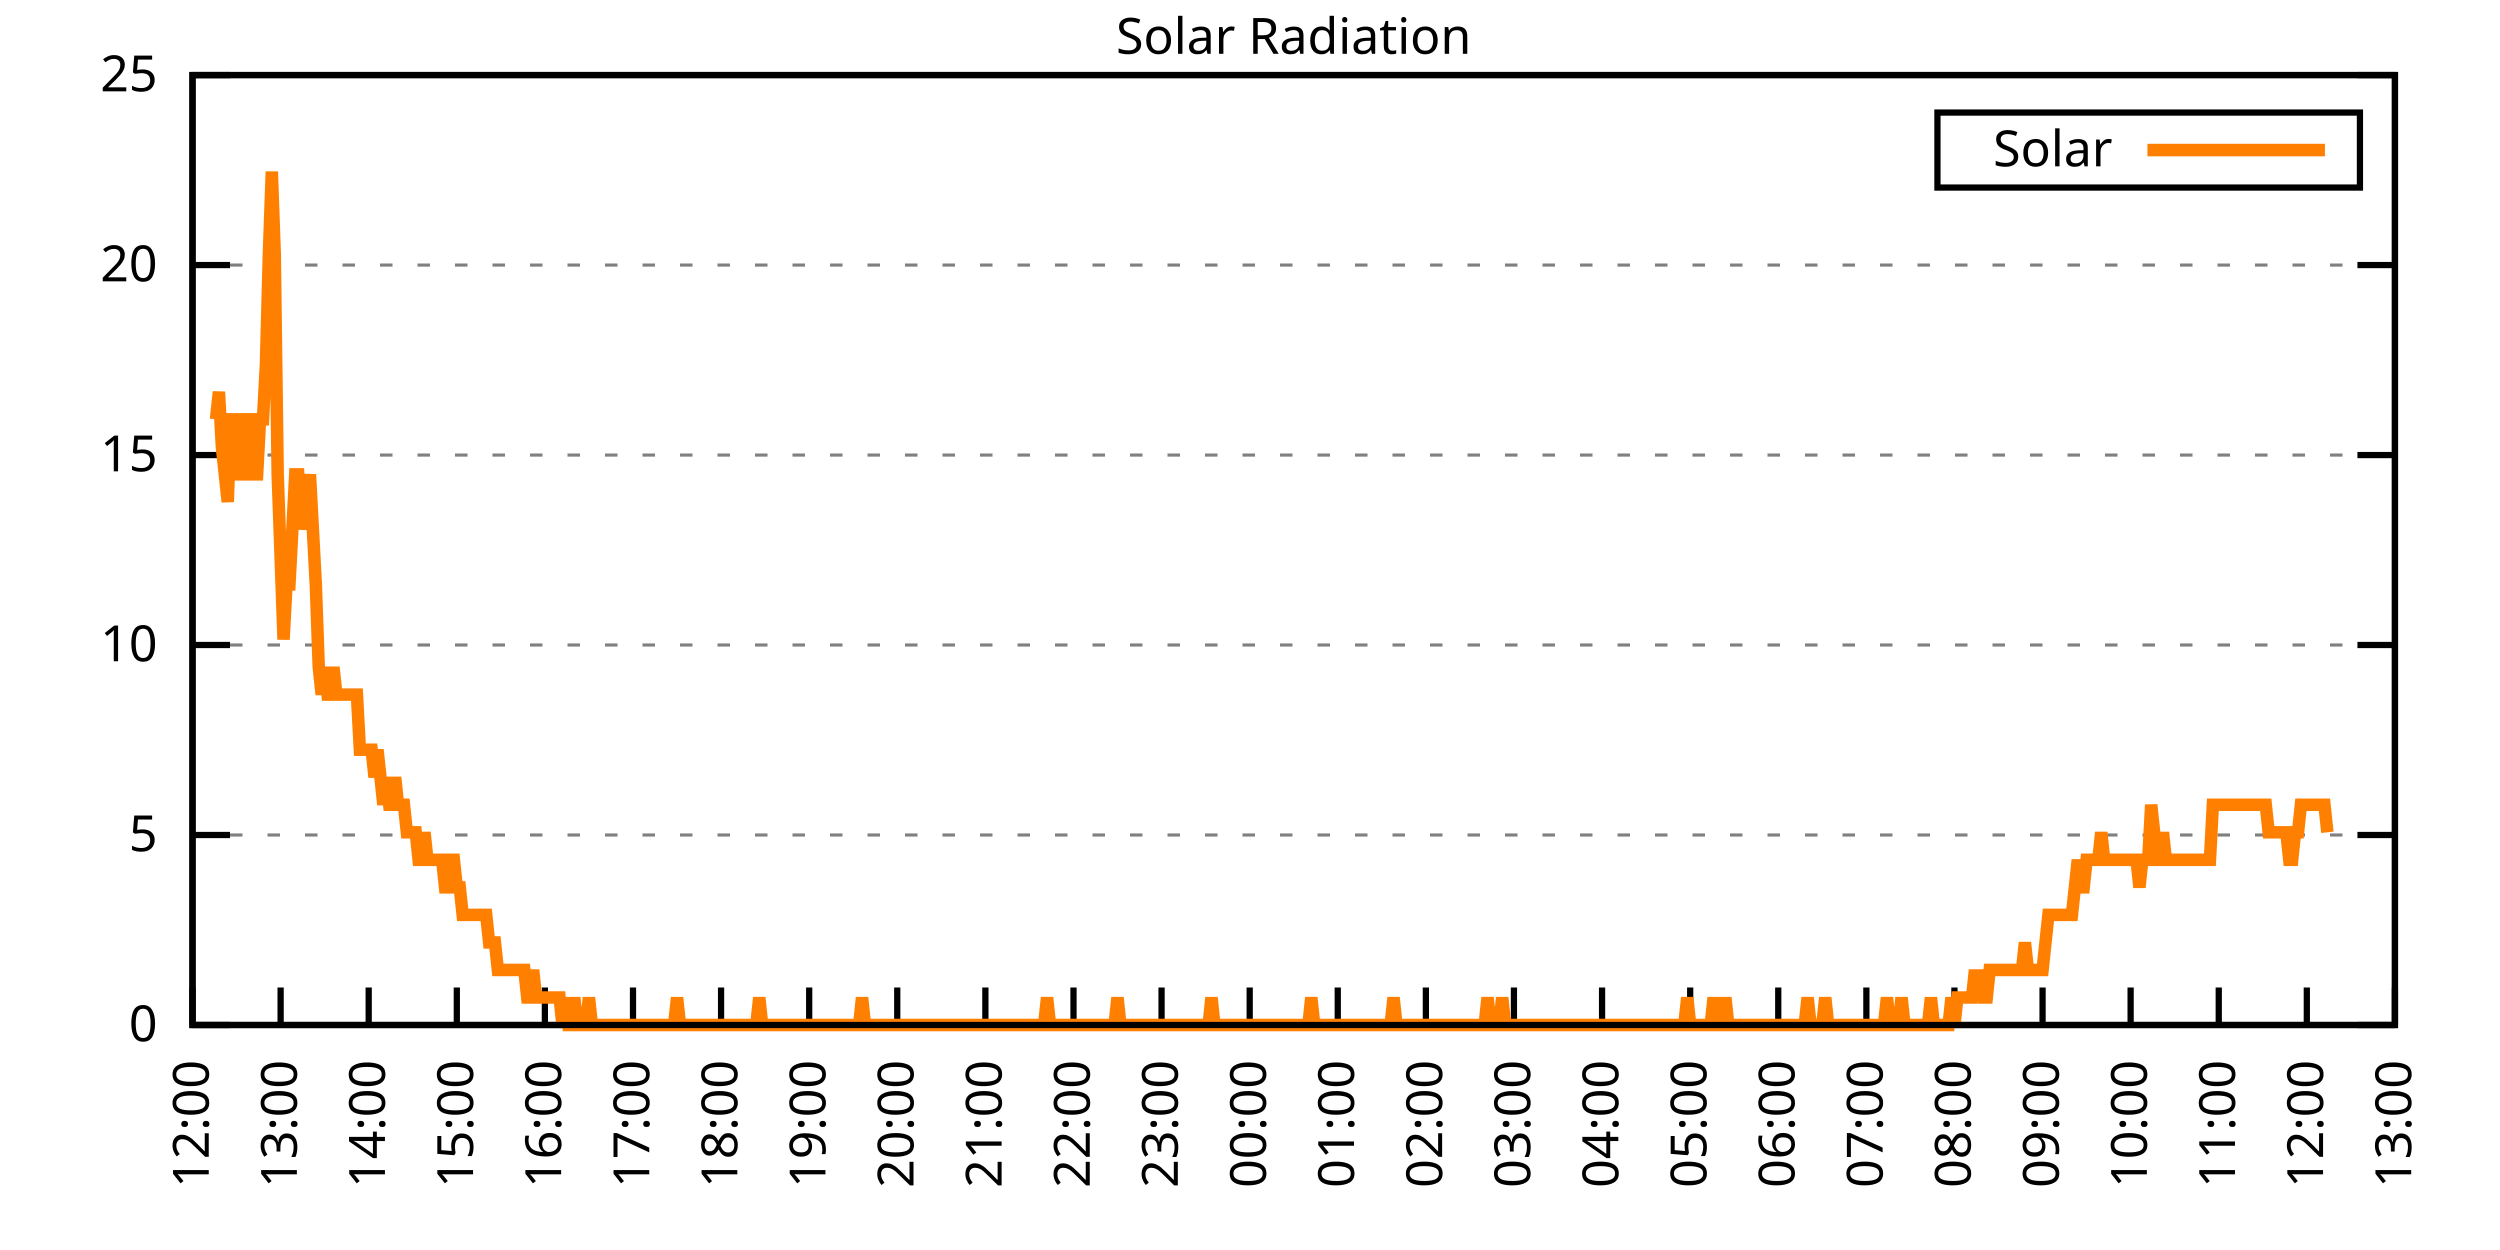
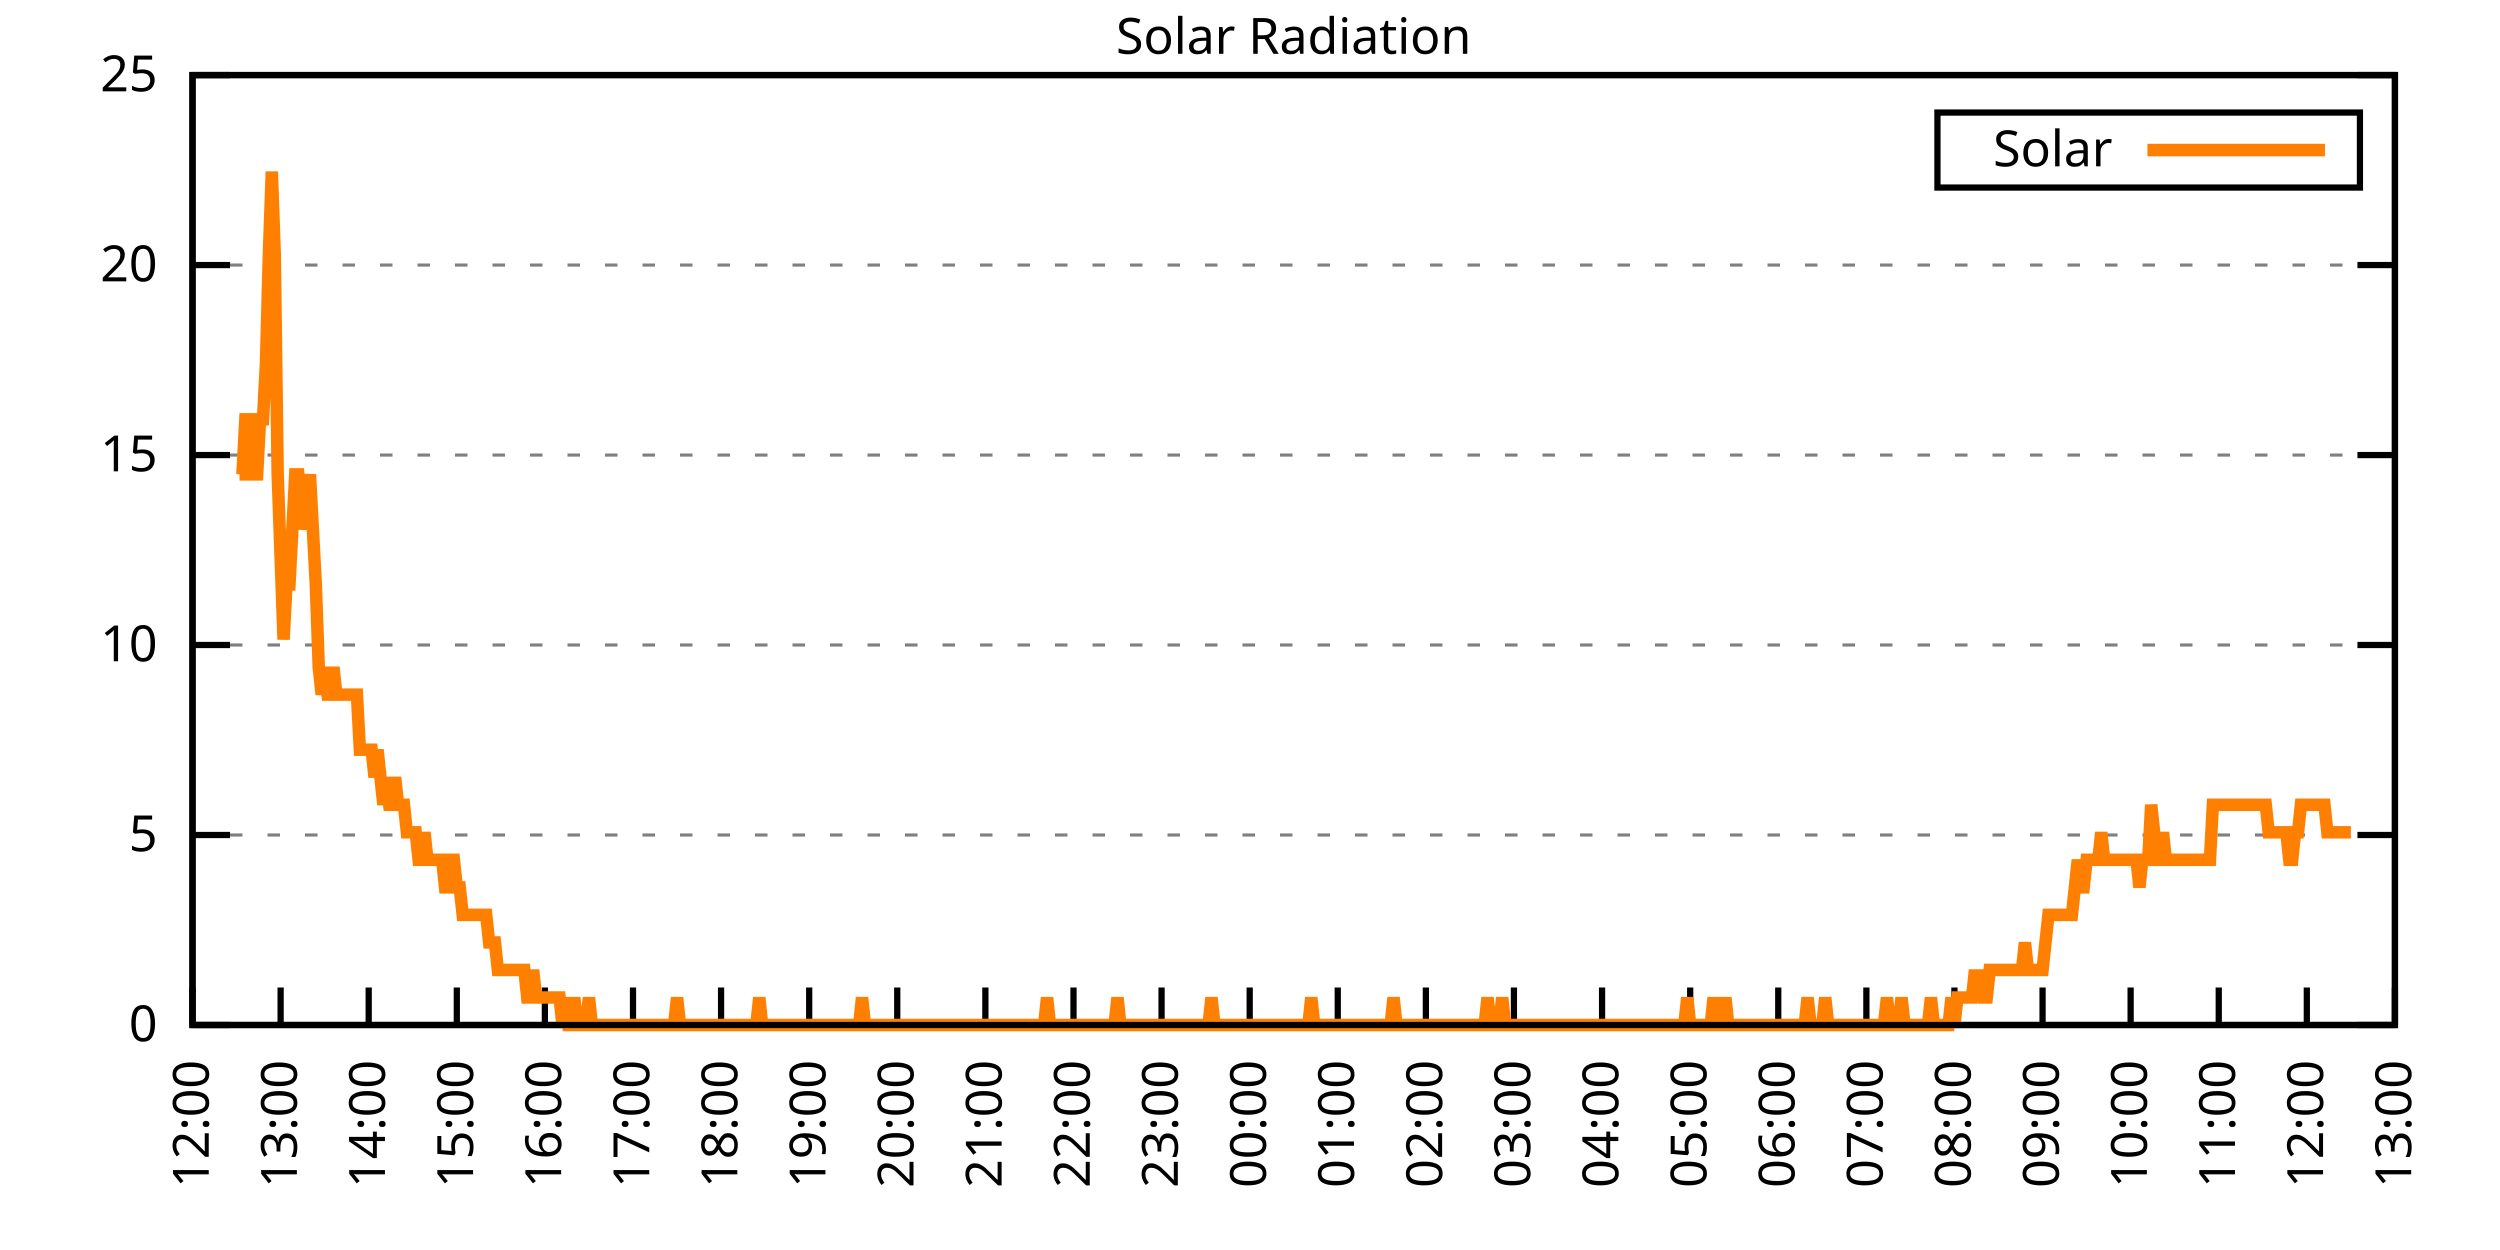
<svg xmlns="http://www.w3.org/2000/svg" xmlns:xlink="http://www.w3.org/1999/xlink" width="400" height="200" viewBox="0 0 400 200">
  <g id="gnuplot_canvas">
    <rect x="0" y="0" width="400" height="200" fill="none" />
    <defs>
      <circle id="gpDot" r="0.5" stroke-width="0.5" stroke="currentColor" />
      <path id="gpPt0" stroke-width="0.333" stroke="currentColor" d="M-1,0 h2 M0,-1 v2" />
      <path id="gpPt1" stroke-width="0.333" stroke="currentColor" d="M-1,-1 L1,1 M1,-1 L-1,1" />
      <path id="gpPt2" stroke-width="0.333" stroke="currentColor" d="M-1,0 L1,0 M0,-1 L0,1 M-1,-1 L1,1 M-1,1 L1,-1" />
      <rect id="gpPt3" stroke-width="0.333" stroke="currentColor" x="-1" y="-1" width="2" height="2" />
      <rect id="gpPt4" stroke-width="0.333" stroke="currentColor" fill="currentColor" x="-1" y="-1" width="2" height="2" />
      <circle id="gpPt5" stroke-width="0.333" stroke="currentColor" cx="0" cy="0" r="1" />
      <use xlink:href="#gpPt5" id="gpPt6" fill="currentColor" stroke="none" />
      <path id="gpPt7" stroke-width="0.333" stroke="currentColor" d="M0,-1.33 L-1.33,0.67 L1.33,0.67 z" />
      <use xlink:href="#gpPt7" id="gpPt8" fill="currentColor" stroke="none" />
      <use xlink:href="#gpPt7" id="gpPt9" stroke="currentColor" transform="rotate(180)" />
      <use xlink:href="#gpPt9" id="gpPt10" fill="currentColor" stroke="none" />
      <use xlink:href="#gpPt3" id="gpPt11" stroke="currentColor" transform="rotate(45)" />
      <use xlink:href="#gpPt11" id="gpPt12" fill="currentColor" stroke="none" />
      <path id="gpPt13" stroke-width="0.333" stroke="currentColor" d="M0,1.330 L1.265,0.411 L0.782,-1.067 L-0.782,-1.076 L-1.265,0.411 z" />
      <use xlink:href="#gpPt13" id="gpPt14" fill="currentColor" stroke="none" />
      <filter id="textbox" filterUnits="objectBoundingBox" x="0" y="0" height="1" width="1">
        <feFlood flood-color="white" flood-opacity="1" result="bgnd" />
        <feComposite in="SourceGraphic" in2="bgnd" operator="atop" />
      </filter>
      <filter id="greybox" filterUnits="objectBoundingBox" x="0" y="0" height="1" width="1">
        <feFlood flood-color="lightgrey" flood-opacity="1" result="grey" />
        <feComposite in="SourceGraphic" in2="grey" operator="atop" />
      </filter>
    </defs>
    <g fill="none" color="white" stroke="currentColor" stroke-width="1.00" stroke-linecap="butt" stroke-linejoin="miter">
</g>
    <g fill="none" color="black" stroke="currentColor" stroke-width="1.00" stroke-linecap="butt" stroke-linejoin="miter">
      <g stroke="none" shape-rendering="crispEdges">
        <polygon fill="rgb(255, 255, 255)" points="30.80,164.00 383.18,164.00 383.18,12.02 30.80,12.02 " />
      </g>
    </g>
    <g fill="none" color="black" stroke="currentColor" stroke-width="1.00" stroke-linecap="butt" stroke-linejoin="miter">
</g>
    <g fill="none" color="black" stroke="black" stroke-width="0.50" stroke-linecap="butt" stroke-linejoin="miter">
</g>
    <g fill="none" color="gray" stroke="currentColor" stroke-width="0.50" stroke-linecap="butt" stroke-linejoin="miter">
      <path stroke="gray" stroke-dasharray="2,4" class="gridline" d="M30.80,164.00 L383.19,164.00  " />
    </g>
    <g fill="none" color="gray" stroke="gray" stroke-width="1.00" stroke-linecap="butt" stroke-linejoin="miter">
</g>
    <g fill="none" color="black" stroke="currentColor" stroke-width="1.00" stroke-linecap="butt" stroke-linejoin="miter">
      <path stroke="black" d="M30.80,164.00 L36.80,164.00 M383.19,164.00 L377.19,164.00  " />
      <g transform="translate(25.20,166.60)" stroke="none" fill="black" font-family="Sans" font-size="8.00" text-anchor="end">
        <text>
          <tspan font-family="Sans"> 0</tspan>
        </text>
      </g>
    </g>
    <g fill="none" color="black" stroke="currentColor" stroke-width="1.00" stroke-linecap="butt" stroke-linejoin="miter">
</g>
    <g fill="none" color="black" stroke="black" stroke-width="0.50" stroke-linecap="butt" stroke-linejoin="miter">
</g>
    <g fill="none" color="gray" stroke="currentColor" stroke-width="0.50" stroke-linecap="butt" stroke-linejoin="miter">
      <path stroke="gray" stroke-dasharray="2,4" class="gridline" d="M30.80,133.60 L383.19,133.60  " />
    </g>
    <g fill="none" color="gray" stroke="gray" stroke-width="1.00" stroke-linecap="butt" stroke-linejoin="miter">
</g>
    <g fill="none" color="black" stroke="currentColor" stroke-width="1.00" stroke-linecap="butt" stroke-linejoin="miter">
      <path stroke="black" d="M30.80,133.60 L36.80,133.60 M383.19,133.60 L377.19,133.60  " />
      <g transform="translate(25.20,136.20)" stroke="none" fill="black" font-family="Sans" font-size="8.00" text-anchor="end">
        <text>
          <tspan font-family="Sans"> 5</tspan>
        </text>
      </g>
    </g>
    <g fill="none" color="black" stroke="currentColor" stroke-width="1.00" stroke-linecap="butt" stroke-linejoin="miter">
</g>
    <g fill="none" color="black" stroke="black" stroke-width="0.50" stroke-linecap="butt" stroke-linejoin="miter">
</g>
    <g fill="none" color="gray" stroke="currentColor" stroke-width="0.50" stroke-linecap="butt" stroke-linejoin="miter">
      <path stroke="gray" stroke-dasharray="2,4" class="gridline" d="M30.80,103.20 L383.19,103.20  " />
    </g>
    <g fill="none" color="gray" stroke="gray" stroke-width="1.00" stroke-linecap="butt" stroke-linejoin="miter">
</g>
    <g fill="none" color="black" stroke="currentColor" stroke-width="1.00" stroke-linecap="butt" stroke-linejoin="miter">
      <path stroke="black" d="M30.80,103.20 L36.80,103.20 M383.19,103.20 L377.19,103.20  " />
      <g transform="translate(25.20,105.80)" stroke="none" fill="black" font-family="Sans" font-size="8.00" text-anchor="end">
        <text>
          <tspan font-family="Sans"> 10</tspan>
        </text>
      </g>
    </g>
    <g fill="none" color="black" stroke="currentColor" stroke-width="1.00" stroke-linecap="butt" stroke-linejoin="miter">
</g>
    <g fill="none" color="black" stroke="black" stroke-width="0.50" stroke-linecap="butt" stroke-linejoin="miter">
</g>
    <g fill="none" color="gray" stroke="currentColor" stroke-width="0.50" stroke-linecap="butt" stroke-linejoin="miter">
      <path stroke="gray" stroke-dasharray="2,4" class="gridline" d="M30.80,72.81 L383.19,72.81  " />
    </g>
    <g fill="none" color="gray" stroke="gray" stroke-width="1.00" stroke-linecap="butt" stroke-linejoin="miter">
</g>
    <g fill="none" color="black" stroke="currentColor" stroke-width="1.00" stroke-linecap="butt" stroke-linejoin="miter">
      <path stroke="black" d="M30.80,72.81 L36.80,72.81 M383.19,72.81 L377.19,72.81  " />
      <g transform="translate(25.20,75.41)" stroke="none" fill="black" font-family="Sans" font-size="8.00" text-anchor="end">
        <text>
          <tspan font-family="Sans"> 15</tspan>
        </text>
      </g>
    </g>
    <g fill="none" color="black" stroke="currentColor" stroke-width="1.00" stroke-linecap="butt" stroke-linejoin="miter">
</g>
    <g fill="none" color="black" stroke="black" stroke-width="0.50" stroke-linecap="butt" stroke-linejoin="miter">
</g>
    <g fill="none" color="gray" stroke="currentColor" stroke-width="0.50" stroke-linecap="butt" stroke-linejoin="miter">
      <path stroke="gray" stroke-dasharray="2,4" class="gridline" d="M30.80,42.41 L383.19,42.41  " />
    </g>
    <g fill="none" color="gray" stroke="gray" stroke-width="1.00" stroke-linecap="butt" stroke-linejoin="miter">
</g>
    <g fill="none" color="black" stroke="currentColor" stroke-width="1.00" stroke-linecap="butt" stroke-linejoin="miter">
      <path stroke="black" d="M30.80,42.41 L36.80,42.41 M383.19,42.41 L377.19,42.41  " />
      <g transform="translate(25.20,45.01)" stroke="none" fill="black" font-family="Sans" font-size="8.00" text-anchor="end">
        <text>
          <tspan font-family="Sans"> 20</tspan>
        </text>
      </g>
    </g>
    <g fill="none" color="black" stroke="currentColor" stroke-width="1.00" stroke-linecap="butt" stroke-linejoin="miter">
</g>
    <g fill="none" color="black" stroke="black" stroke-width="0.50" stroke-linecap="butt" stroke-linejoin="miter">
</g>
    <g fill="none" color="gray" stroke="currentColor" stroke-width="0.50" stroke-linecap="butt" stroke-linejoin="miter">
      <path stroke="gray" stroke-dasharray="2,4" class="gridline" d="M30.80,12.01 L383.19,12.01  " />
    </g>
    <g fill="none" color="gray" stroke="gray" stroke-width="1.00" stroke-linecap="butt" stroke-linejoin="miter">
</g>
    <g fill="none" color="black" stroke="currentColor" stroke-width="1.00" stroke-linecap="butt" stroke-linejoin="miter">
      <path stroke="black" d="M30.80,12.01 L36.80,12.01 M383.19,12.01 L377.19,12.01  " />
      <g transform="translate(25.20,14.61)" stroke="none" fill="black" font-family="Sans" font-size="8.00" text-anchor="end">
        <text>
          <tspan font-family="Sans"> 25</tspan>
        </text>
      </g>
    </g>
    <g fill="none" color="black" stroke="currentColor" stroke-width="1.00" stroke-linecap="butt" stroke-linejoin="miter">
      <path stroke="black" d="M30.80,164.00 L30.80,158.00  " />
      <g transform="translate(33.40,169.60) rotate(270.00)" stroke="none" fill="black" font-family="Sans" font-size="8.00" text-anchor="end">
        <text>
          <tspan font-family="Sans">12:00</tspan>
        </text>
      </g>
    </g>
    <g fill="none" color="black" stroke="currentColor" stroke-width="1.00" stroke-linecap="butt" stroke-linejoin="miter">
      <path stroke="black" d="M44.90,164.00 L44.90,158.00  " />
      <g transform="translate(47.50,169.60) rotate(270.00)" stroke="none" fill="black" font-family="Sans" font-size="8.00" text-anchor="end">
        <text>
          <tspan font-family="Sans">13:00</tspan>
        </text>
      </g>
    </g>
    <g fill="none" color="black" stroke="currentColor" stroke-width="1.00" stroke-linecap="butt" stroke-linejoin="miter">
      <path stroke="black" d="M58.99,164.00 L58.99,158.00  " />
      <g transform="translate(61.59,169.60) rotate(270.00)" stroke="none" fill="black" font-family="Sans" font-size="8.00" text-anchor="end">
        <text>
          <tspan font-family="Sans">14:00</tspan>
        </text>
      </g>
    </g>
    <g fill="none" color="black" stroke="currentColor" stroke-width="1.00" stroke-linecap="butt" stroke-linejoin="miter">
      <path stroke="black" d="M73.09,164.00 L73.09,158.00  " />
      <g transform="translate(75.69,169.60) rotate(270.00)" stroke="none" fill="black" font-family="Sans" font-size="8.00" text-anchor="end">
        <text>
          <tspan font-family="Sans">15:00</tspan>
        </text>
      </g>
    </g>
    <g fill="none" color="black" stroke="currentColor" stroke-width="1.00" stroke-linecap="butt" stroke-linejoin="miter">
      <path stroke="black" d="M87.18,164.00 L87.18,158.00  " />
      <g transform="translate(89.78,169.60) rotate(270.00)" stroke="none" fill="black" font-family="Sans" font-size="8.00" text-anchor="end">
        <text>
          <tspan font-family="Sans">16:00</tspan>
        </text>
      </g>
    </g>
    <g fill="none" color="black" stroke="currentColor" stroke-width="1.00" stroke-linecap="butt" stroke-linejoin="miter">
      <path stroke="black" d="M101.28,164.00 L101.28,158.00  " />
      <g transform="translate(103.88,169.60) rotate(270.00)" stroke="none" fill="black" font-family="Sans" font-size="8.00" text-anchor="end">
        <text>
          <tspan font-family="Sans">17:00</tspan>
        </text>
      </g>
    </g>
    <g fill="none" color="black" stroke="currentColor" stroke-width="1.00" stroke-linecap="butt" stroke-linejoin="miter">
      <path stroke="black" d="M115.37,164.00 L115.37,158.00  " />
      <g transform="translate(117.97,169.60) rotate(270.00)" stroke="none" fill="black" font-family="Sans" font-size="8.00" text-anchor="end">
        <text>
          <tspan font-family="Sans">18:00</tspan>
        </text>
      </g>
    </g>
    <g fill="none" color="black" stroke="currentColor" stroke-width="1.00" stroke-linecap="butt" stroke-linejoin="miter">
      <path stroke="black" d="M129.47,164.00 L129.47,158.00  " />
      <g transform="translate(132.07,169.60) rotate(270.00)" stroke="none" fill="black" font-family="Sans" font-size="8.00" text-anchor="end">
        <text>
          <tspan font-family="Sans">19:00</tspan>
        </text>
      </g>
    </g>
    <g fill="none" color="black" stroke="currentColor" stroke-width="1.00" stroke-linecap="butt" stroke-linejoin="miter">
      <path stroke="black" d="M143.56,164.00 L143.56,158.00  " />
      <g transform="translate(146.16,169.60) rotate(270.00)" stroke="none" fill="black" font-family="Sans" font-size="8.00" text-anchor="end">
        <text>
          <tspan font-family="Sans">20:00</tspan>
        </text>
      </g>
    </g>
    <g fill="none" color="black" stroke="currentColor" stroke-width="1.00" stroke-linecap="butt" stroke-linejoin="miter">
      <path stroke="black" d="M157.66,164.00 L157.66,158.00  " />
      <g transform="translate(160.26,169.60) rotate(270.00)" stroke="none" fill="black" font-family="Sans" font-size="8.00" text-anchor="end">
        <text>
          <tspan font-family="Sans">21:00</tspan>
        </text>
      </g>
    </g>
    <g fill="none" color="black" stroke="currentColor" stroke-width="1.00" stroke-linecap="butt" stroke-linejoin="miter">
      <path stroke="black" d="M171.76,164.00 L171.76,158.00  " />
      <g transform="translate(174.36,169.60) rotate(270.00)" stroke="none" fill="black" font-family="Sans" font-size="8.00" text-anchor="end">
        <text>
          <tspan font-family="Sans">22:00</tspan>
        </text>
      </g>
    </g>
    <g fill="none" color="black" stroke="currentColor" stroke-width="1.00" stroke-linecap="butt" stroke-linejoin="miter">
      <path stroke="black" d="M185.85,164.00 L185.85,158.00  " />
      <g transform="translate(188.45,169.60) rotate(270.00)" stroke="none" fill="black" font-family="Sans" font-size="8.00" text-anchor="end">
        <text>
          <tspan font-family="Sans">23:00</tspan>
        </text>
      </g>
    </g>
    <g fill="none" color="black" stroke="currentColor" stroke-width="1.00" stroke-linecap="butt" stroke-linejoin="miter">
      <path stroke="black" d="M199.95,164.00 L199.95,158.00  " />
      <g transform="translate(202.55,169.60) rotate(270.00)" stroke="none" fill="black" font-family="Sans" font-size="8.00" text-anchor="end">
        <text>
          <tspan font-family="Sans">00:00</tspan>
        </text>
      </g>
    </g>
    <g fill="none" color="black" stroke="currentColor" stroke-width="1.00" stroke-linecap="butt" stroke-linejoin="miter">
      <path stroke="black" d="M214.04,164.00 L214.04,158.00  " />
      <g transform="translate(216.64,169.60) rotate(270.00)" stroke="none" fill="black" font-family="Sans" font-size="8.00" text-anchor="end">
        <text>
          <tspan font-family="Sans">01:00</tspan>
        </text>
      </g>
    </g>
    <g fill="none" color="black" stroke="currentColor" stroke-width="1.00" stroke-linecap="butt" stroke-linejoin="miter">
      <path stroke="black" d="M228.14,164.00 L228.14,158.00  " />
      <g transform="translate(230.74,169.60) rotate(270.00)" stroke="none" fill="black" font-family="Sans" font-size="8.00" text-anchor="end">
        <text>
          <tspan font-family="Sans">02:00</tspan>
        </text>
      </g>
    </g>
    <g fill="none" color="black" stroke="currentColor" stroke-width="1.00" stroke-linecap="butt" stroke-linejoin="miter">
      <path stroke="black" d="M242.23,164.00 L242.23,158.00  " />
      <g transform="translate(244.83,169.60) rotate(270.00)" stroke="none" fill="black" font-family="Sans" font-size="8.00" text-anchor="end">
        <text>
          <tspan font-family="Sans">03:00</tspan>
        </text>
      </g>
    </g>
    <g fill="none" color="black" stroke="currentColor" stroke-width="1.00" stroke-linecap="butt" stroke-linejoin="miter">
      <path stroke="black" d="M256.33,164.00 L256.33,158.00  " />
      <g transform="translate(258.93,169.60) rotate(270.00)" stroke="none" fill="black" font-family="Sans" font-size="8.00" text-anchor="end">
        <text>
          <tspan font-family="Sans">04:00</tspan>
        </text>
      </g>
    </g>
    <g fill="none" color="black" stroke="currentColor" stroke-width="1.00" stroke-linecap="butt" stroke-linejoin="miter">
      <path stroke="black" d="M270.43,164.00 L270.43,158.00  " />
      <g transform="translate(273.03,169.60) rotate(270.00)" stroke="none" fill="black" font-family="Sans" font-size="8.00" text-anchor="end">
        <text>
          <tspan font-family="Sans">05:00</tspan>
        </text>
      </g>
    </g>
    <g fill="none" color="black" stroke="currentColor" stroke-width="1.00" stroke-linecap="butt" stroke-linejoin="miter">
      <path stroke="black" d="M284.52,164.00 L284.52,158.00  " />
      <g transform="translate(287.12,169.60) rotate(270.00)" stroke="none" fill="black" font-family="Sans" font-size="8.00" text-anchor="end">
        <text>
          <tspan font-family="Sans">06:00</tspan>
        </text>
      </g>
    </g>
    <g fill="none" color="black" stroke="currentColor" stroke-width="1.00" stroke-linecap="butt" stroke-linejoin="miter">
      <path stroke="black" d="M298.62,164.00 L298.62,158.00  " />
      <g transform="translate(301.22,169.60) rotate(270.00)" stroke="none" fill="black" font-family="Sans" font-size="8.00" text-anchor="end">
        <text>
          <tspan font-family="Sans">07:00</tspan>
        </text>
      </g>
    </g>
    <g fill="none" color="black" stroke="currentColor" stroke-width="1.00" stroke-linecap="butt" stroke-linejoin="miter">
      <path stroke="black" d="M312.71,164.00 L312.71,158.00  " />
      <g transform="translate(315.31,169.60) rotate(270.00)" stroke="none" fill="black" font-family="Sans" font-size="8.00" text-anchor="end">
        <text>
          <tspan font-family="Sans">08:00</tspan>
        </text>
      </g>
    </g>
    <g fill="none" color="black" stroke="currentColor" stroke-width="1.00" stroke-linecap="butt" stroke-linejoin="miter">
      <path stroke="black" d="M326.81,164.00 L326.81,158.00  " />
      <g transform="translate(329.41,169.60) rotate(270.00)" stroke="none" fill="black" font-family="Sans" font-size="8.00" text-anchor="end">
        <text>
          <tspan font-family="Sans">09:00</tspan>
        </text>
      </g>
    </g>
    <g fill="none" color="black" stroke="currentColor" stroke-width="1.00" stroke-linecap="butt" stroke-linejoin="miter">
      <path stroke="black" d="M340.90,164.00 L340.90,158.00  " />
      <g transform="translate(343.50,169.60) rotate(270.00)" stroke="none" fill="black" font-family="Sans" font-size="8.00" text-anchor="end">
        <text>
          <tspan font-family="Sans">10:00</tspan>
        </text>
      </g>
    </g>
    <g fill="none" color="black" stroke="currentColor" stroke-width="1.00" stroke-linecap="butt" stroke-linejoin="miter">
      <path stroke="black" d="M355.00,164.00 L355.00,158.00  " />
      <g transform="translate(357.60,169.60) rotate(270.00)" stroke="none" fill="black" font-family="Sans" font-size="8.00" text-anchor="end">
        <text>
          <tspan font-family="Sans">11:00</tspan>
        </text>
      </g>
    </g>
    <g fill="none" color="black" stroke="currentColor" stroke-width="1.00" stroke-linecap="butt" stroke-linejoin="miter">
      <path stroke="black" d="M369.09,164.00 L369.09,158.00  " />
      <g transform="translate(371.69,169.60) rotate(270.00)" stroke="none" fill="black" font-family="Sans" font-size="8.00" text-anchor="end">
        <text>
          <tspan font-family="Sans">12:00</tspan>
        </text>
      </g>
    </g>
    <g fill="none" color="black" stroke="currentColor" stroke-width="1.00" stroke-linecap="butt" stroke-linejoin="miter">
      <path stroke="black" d="M383.19,164.00 L383.19,158.00  " />
      <g transform="translate(385.79,169.60) rotate(270.00)" stroke="none" fill="black" font-family="Sans" font-size="8.00" text-anchor="end">
        <text>
          <tspan font-family="Sans">13:00</tspan>
        </text>
      </g>
    </g>
    <g fill="none" color="black" stroke="currentColor" stroke-width="1.00" stroke-linecap="butt" stroke-linejoin="miter">
</g>
    <g fill="none" color="black" stroke="currentColor" stroke-width="1.00" stroke-linecap="butt" stroke-linejoin="miter">
      <path stroke="black" d="M30.80,12.01 L30.80,164.00 L383.19,164.00 L383.19,12.01 L30.80,12.01 Z  " />
    </g>
    <g fill="none" color="black" stroke="currentColor" stroke-width="1.00" stroke-linecap="butt" stroke-linejoin="miter">
</g>
    <g fill="none" color="black" stroke="currentColor" stroke-width="1.00" stroke-linecap="butt" stroke-linejoin="miter">
      <path stroke="black" d="M309.99,30.01 L309.99,18.01 L377.59,18.01 L377.59,30.01 L309.99,30.01 Z  " />
    </g>
    <g id="Solar_Radiation_plot_1">
      <g fill="none" color="white" stroke="black" stroke-width="2.00" stroke-linecap="butt" stroke-linejoin="miter">
</g>
      <g fill="none" color="black" stroke="currentColor" stroke-width="2.00" stroke-linecap="butt" stroke-linejoin="miter">
        <g transform="translate(337.99,26.61)" stroke="none" fill="black" font-family="Sans" font-size="8.00" text-anchor="end">
          <text>
            <tspan font-family="Sans">Solar</tspan>
          </text>
        </g>
      </g>
      <g fill="none" color="black" stroke="currentColor" stroke-width="2.00" stroke-linecap="butt" stroke-linejoin="miter">
-         <path stroke="rgb(255, 127,   0)" d="M343.59,24.01 L371.99,24.01 M34.56,67.09 L35.03,62.69 L35.50,71.50 L35.97,75.90 L36.44,80.31 L36.91,67.09   L37.38,67.09 L37.85,71.50 L38.32,75.90 L38.79,75.90 L39.26,67.09 L39.73,67.09 L40.20,75.90 L40.67,75.90   L41.14,75.90 L41.61,67.09 L42.08,67.09 L42.55,58.28 L43.02,40.66 L43.49,27.45 L43.96,40.66 L44.43,75.90   L44.90,89.12 L45.37,102.33 L45.84,93.52 L46.31,93.52 L46.78,84.71 L47.24,75.90 L47.71,75.90 L48.18,84.71   L48.65,80.31 L49.12,80.31 L49.59,75.90 L50.06,84.71 L50.53,93.52 L51.00,106.74 L51.47,111.14 L51.94,106.74   L52.41,111.14 L52.88,111.14 L53.35,106.74 L53.82,111.14 L54.29,111.14 L54.76,111.14 L55.23,111.14 L55.70,111.14   L56.17,111.14 L56.64,111.14 L57.11,111.14 L57.58,119.95 L58.05,119.95 L58.52,119.95 L58.99,119.95 L59.46,119.95   L59.93,124.36 L60.40,119.95 L60.87,124.36 L61.34,128.76 L61.81,124.36 L62.28,128.76 L62.75,128.76 L63.22,124.36   L63.69,128.76 L64.16,128.76 L64.63,128.76 L65.10,133.17 L65.57,133.17 L66.04,133.17 L66.51,133.17 L66.98,137.57   L67.45,137.57 L67.92,133.17 L68.39,137.57 L68.86,137.57 L69.33,137.57 L69.80,137.57 L70.27,137.57 L70.74,137.57   L71.21,141.98 L71.68,141.98 L72.15,137.57 L72.62,137.57 L73.09,141.98 L73.56,141.98 L74.03,146.38 L74.50,146.38   L74.97,146.38 L75.44,146.38 L75.91,146.38 L76.38,146.38 L76.85,146.38 L77.32,146.38 L77.79,146.38 L78.26,150.79   L78.73,150.79 L79.19,150.79 L79.66,155.19 L80.13,155.19 L80.60,155.19 L81.07,155.19 L81.54,155.19 L82.01,155.19   L82.48,155.19 L82.95,155.19 L83.42,155.19 L83.89,155.19 L84.36,159.60 L84.83,159.60 L85.30,155.19 L85.77,159.60   L86.24,159.60 L86.71,159.60 L87.18,159.60 L87.65,159.60 L88.12,159.60 L88.59,159.60 L89.06,159.60 L89.53,159.60   L90.00,164.00 L90.47,159.60 L90.94,164.00 L91.41,164.00 L91.88,159.60 L92.35,164.00 L92.82,164.00 L93.29,164.00   L93.76,164.00 L94.23,159.60 L94.70,164.00 L95.17,164.00 L95.64,164.00 L96.11,164.00 L96.58,164.00 L97.05,164.00   L97.52,164.00 L97.99,164.00 L98.46,164.00 L98.93,164.00 L99.40,164.00 L99.87,164.00 L100.34,164.00 L100.81,164.00   L101.28,164.00 L101.75,164.00 L102.22,164.00 L102.69,164.00 L103.16,164.00 L103.63,164.00 L104.10,164.00 L104.57,164.00   L105.04,164.00 L105.51,164.00 L105.98,164.00 L106.45,164.00 L106.92,164.00 L107.39,164.00 L107.86,164.00 L108.33,159.60   L108.80,164.00 L109.27,164.00 L109.74,164.00 L110.21,164.00 L110.68,164.00 L111.14,164.00 L111.61,164.00 L112.08,164.00   L112.55,164.00 L113.02,164.00 L113.49,164.00 L113.96,164.00 L114.43,164.00 L114.90,164.00 L115.37,164.00 L115.84,164.00   L116.31,164.00 L116.78,164.00 L117.25,164.00 L117.72,164.00 L118.19,164.00 L118.66,164.00 L119.13,164.00 L119.60,164.00   L120.07,164.00 L120.54,164.00 L121.01,164.00 L121.48,159.60 L121.95,164.00 L122.42,164.00 L122.89,164.00 L123.36,164.00   L123.83,164.00 L124.30,164.00 L124.77,164.00 L125.24,164.00 L125.71,164.00 L126.18,164.00 L126.65,164.00 L127.12,164.00   L127.59,164.00 L128.06,164.00 L128.53,164.00 L129.00,164.00 L129.47,164.00 L129.94,164.00 L130.41,164.00 L130.88,164.00   L131.35,164.00 L131.82,164.00 L132.29,164.00 L132.76,164.00 L133.23,164.00 L133.70,164.00 L134.17,164.00 L134.64,164.00   L135.11,164.00 L135.58,164.00 L136.05,164.00 L136.52,164.00 L136.99,164.00 L137.46,164.00 L137.93,159.60 L138.40,164.00   L138.87,164.00 L139.34,164.00 L139.81,164.00 L140.28,164.00 L140.75,164.00 L141.22,164.00 L141.69,164.00 L142.16,164.00   L142.63,164.00 L143.09,164.00 L143.56,164.00 L144.03,164.00 L144.50,164.00 L144.97,164.00 L145.44,164.00 L145.91,164.00   L146.38,164.00 L146.85,164.00 L147.32,164.00 L147.79,164.00 L148.26,164.00 L148.73,164.00 L149.20,164.00 L149.67,164.00   L150.14,164.00 L150.61,164.00 L151.08,164.00 L151.55,164.00 L152.02,164.00 L152.49,164.00 L152.96,164.00 L153.43,164.00   L153.90,164.00 L154.37,164.00 L154.84,164.00 L155.31,164.00 L155.78,164.00 L156.25,164.00 L156.72,164.00 L157.19,164.00   L157.66,164.00 L158.13,164.00 L158.60,164.00 L159.07,164.00 L159.54,164.00 L160.01,164.00 L160.48,164.00 L160.95,164.00   L161.42,164.00 L161.89,164.00 L162.36,164.00 L162.83,164.00 L163.30,164.00 L163.77,164.00 L164.24,164.00 L164.71,164.00   L165.18,164.00 L165.65,164.00 L166.12,164.00 L166.59,164.00 L167.06,164.00 L167.53,159.60 L168.00,164.00 L168.47,164.00   L168.94,164.00 L169.41,164.00 L169.88,164.00 L170.35,164.00 L170.82,164.00 L171.29,164.00 L171.76,164.00 L172.23,164.00   L172.70,164.00 L173.17,164.00 L173.64,164.00 L174.11,164.00 L174.58,164.00 L175.04,164.00 L175.51,164.00 L175.98,164.00   L176.45,164.00 L176.92,164.00 L177.39,164.00 L177.86,164.00 L178.33,164.00 L178.80,159.60 L179.27,164.00 L179.74,164.00   L180.21,164.00 L180.68,164.00 L181.15,164.00 L181.62,164.00 L182.09,164.00 L182.56,164.00 L183.03,164.00 L183.50,164.00   L183.97,164.00 L184.44,164.00 L184.91,164.00 L185.38,164.00 L185.85,164.00 L186.32,164.00 L186.79,164.00 L187.26,164.00   L187.73,164.00 L188.20,164.00 L188.67,164.00 L189.14,164.00 L189.61,164.00 L190.08,164.00 L190.55,164.00 L191.02,164.00   L191.49,164.00 L191.96,164.00 L192.43,164.00 L192.90,164.00 L193.37,164.00 L193.84,159.60 L194.31,164.00 L194.78,164.00   L195.25,164.00 L195.72,164.00 L196.19,164.00 L196.66,164.00 L197.13,164.00 L197.60,164.00 L198.07,164.00 L198.54,164.00   L199.01,164.00 L199.48,164.00 L199.95,164.00 L200.42,164.00 L200.89,164.00 L201.36,164.00 L201.83,164.00 L202.30,164.00   L202.77,164.00 L203.24,164.00 L203.71,164.00 L204.18,164.00 L204.65,164.00 L205.12,164.00 L205.59,164.00 L206.06,164.00   L206.53,164.00 L207.00,164.00 L207.46,164.00 L207.93,164.00 L208.40,164.00 L208.87,164.00 L209.34,164.00 L209.81,159.60   L210.28,164.00 L210.75,164.00 L211.22,164.00 L211.69,164.00 L212.16,164.00 L212.63,164.00 L213.10,164.00 L213.57,164.00   L214.04,164.00 L214.51,164.00 L214.98,164.00 L215.45,164.00 L215.92,164.00 L216.39,164.00 L216.86,164.00 L217.33,164.00   L217.80,164.00 L218.27,164.00 L218.74,164.00 L219.21,164.00 L219.68,164.00 L220.15,164.00 L220.62,164.00 L221.09,164.00   L221.56,164.00 L222.03,164.00 L222.50,164.00 L222.97,159.60 L223.44,164.00 L223.91,164.00 L224.38,164.00 L224.85,164.00   L225.32,164.00 L225.79,164.00 L226.26,164.00 L226.73,164.00 L227.20,164.00 L227.67,164.00 L228.14,164.00 L228.61,164.00   L229.08,164.00 L229.55,164.00 L230.02,164.00 L230.49,164.00 L230.96,164.00 L231.43,164.00 L231.90,164.00 L232.37,164.00   L232.84,164.00 L233.31,164.00 L233.78,164.00 L234.25,164.00 L234.72,164.00 L235.19,164.00 L235.66,164.00 L236.13,164.00   L236.60,164.00 L237.07,164.00 L237.54,164.00 L238.01,159.60 L238.48,164.00 L238.95,164.00 L239.41,164.00 L239.88,164.00   L240.35,159.60 L240.82,164.00 L241.29,164.00 L241.76,164.00 L242.23,164.00 L242.70,164.00 L243.17,164.00 L243.64,164.00   L244.11,164.00 L244.58,164.00 L245.05,164.00 L245.52,164.00 L245.99,164.00 L246.46,164.00 L246.93,164.00 L247.40,164.00   L247.87,164.00 L248.34,164.00 L248.81,164.00 L249.28,164.00 L249.75,164.00 L250.22,164.00 L250.69,164.00 L251.16,164.00   L251.63,164.00 L252.10,164.00 L252.57,164.00 L253.04,164.00 L253.51,164.00 L253.98,164.00 L254.45,164.00 L254.92,164.00   L255.39,164.00 L255.86,164.00 L256.33,164.00 L256.80,164.00 L257.27,164.00 L257.74,164.00 L258.21,164.00 L258.68,164.00   L259.15,164.00 L259.62,164.00 L260.09,164.00 L260.56,164.00 L261.03,164.00 L261.50,164.00 L261.97,164.00 L262.44,164.00   L262.91,164.00 L263.38,164.00 L263.85,164.00 L264.32,164.00 L264.79,164.00 L265.26,164.00 L265.73,164.00 L266.20,164.00   L266.67,164.00 L267.14,164.00 L267.61,164.00 L268.08,164.00 L268.55,164.00 L269.02,164.00 L269.49,164.00 L269.96,159.60   L270.43,164.00 L270.90,164.00 L271.36,164.00 L271.83,164.00 L272.30,164.00 L272.77,164.00 L273.24,164.00 L273.71,164.00   L274.18,159.60 L274.65,164.00 L275.12,164.00 L275.59,164.00 L276.06,159.60 L276.53,164.00 L277.00,164.00 L277.47,164.00   L277.94,164.00 L278.41,164.00 L278.88,164.00 L279.35,164.00 L279.82,164.00 L280.29,164.00 L280.76,164.00 L281.23,164.00   L281.70,164.00 L282.17,164.00 L282.64,164.00 L283.11,164.00 L283.58,164.00 L284.05,164.00 L284.52,164.00 L284.99,164.00   L285.46,164.00 L285.93,164.00 L286.40,164.00 L286.87,164.00 L287.34,164.00 L287.81,164.00 L288.28,164.00 L288.75,164.00   L289.22,159.60 L289.69,164.00 L290.16,164.00 L290.63,164.00 L291.10,164.00 L291.57,164.00 L292.04,159.60 L292.51,164.00   L292.98,164.00 L293.45,164.00 L293.92,164.00 L294.39,164.00 L294.86,164.00 L295.33,164.00 L295.80,164.00 L296.27,164.00   L296.74,164.00 L297.21,164.00 L297.68,164.00 L298.15,164.00 L298.62,164.00 L299.09,164.00 L299.56,164.00 L300.03,164.00   L300.50,164.00 L300.97,164.00 L301.44,164.00 L301.91,159.60 L302.38,164.00 L302.85,164.00 L303.31,164.00 L303.78,164.00   L304.25,159.60 L304.72,164.00 L305.19,164.00 L305.66,164.00 L306.13,164.00 L306.60,164.00 L307.07,164.00 L307.54,164.00   L308.01,164.00 L308.48,164.00 L308.95,159.60 L309.42,164.00 L309.89,164.00 L310.36,164.00 L310.83,164.00 L311.30,164.00   L311.77,164.00 L312.24,159.60 L312.71,164.00 L313.18,159.60 L313.65,159.60 L314.12,159.60 L314.59,159.60 L315.06,159.60   L315.53,159.60 L316.00,155.19 L316.47,159.60 L316.94,155.19 L317.41,159.60 L317.88,159.60 L318.35,155.19 L318.82,155.19   L319.29,155.19 L319.76,155.19 L320.23,155.19 L320.70,155.19 L321.17,155.19 L321.64,155.19 L322.11,155.19 L322.58,155.19   L323.05,155.19 L323.52,155.19 L323.99,150.79 L324.46,155.19 L324.93,155.19 L325.40,155.19 L325.87,155.19 L326.34,155.19   L326.81,155.19 L327.28,150.79 L327.75,146.38 L328.22,146.38 L328.69,146.38 L329.16,146.38 L329.63,146.38 L330.10,146.38   L330.57,146.38 L331.04,146.38 L331.51,146.38 L331.98,141.98 L332.45,137.57 L332.92,141.98 L333.39,141.98 L333.86,137.57   L334.33,137.57 L334.80,137.57 L335.26,137.57 L335.73,137.57 L336.20,133.17 L336.67,137.57 L337.14,137.57 L337.61,137.57   L338.08,137.57 L338.55,137.57 L339.02,137.57 L339.49,137.57 L339.96,137.57 L340.43,137.57 L340.90,137.57 L341.37,137.57   L341.84,137.57 L342.31,141.98 L342.78,137.57 L343.25,137.57 L343.72,137.57 L344.19,128.76 L344.66,133.17 L345.13,137.57   L345.60,137.57 L346.07,133.17 L346.54,137.57 L347.01,137.57 L347.48,137.57 L347.95,137.57 L348.42,137.57 L348.89,137.57   L349.36,137.57 L349.83,137.57 L350.30,137.57 L350.77,137.57 L351.24,137.57 L351.71,137.57 L352.18,137.57 L352.65,137.57   L353.12,137.57 L353.59,137.57 L354.06,128.76 L354.53,128.76 L355.00,128.76 L355.47,128.76 L355.94,128.76 L356.41,128.76   L356.88,128.76 L357.35,128.76 L357.82,128.76 L358.29,128.76 L358.76,128.76 L359.23,128.76 L359.70,128.76 L360.17,128.76   L360.64,128.76 L361.11,128.76 L361.58,128.76 L362.05,128.76 L362.52,128.76 L362.99,133.17 L363.46,133.17 L363.93,133.17   L364.40,133.17 L364.87,133.17 L365.34,133.17 L365.81,133.17 L366.28,137.57 L366.75,137.57 L367.21,133.17 L367.68,133.17   L368.15,128.76 L368.62,128.76 L369.09,128.76 L369.56,128.76 L370.03,128.76 L370.50,128.76 L370.97,128.76 L371.44,128.76   L371.91,128.76 L372.38,133.17  " />
+         <path stroke="rgb(255, 127,   0)" d="M343.59,24.01 L371.99,24.01 M38.32,75.90 L38.79,75.90 L39.26,67.09 L39.73,67.09 L40.20,75.90 L40.67,75.90   L41.14,75.90 L41.61,67.09 L42.08,67.09 L42.55,58.28 L43.02,40.66 L43.49,27.45 L43.96,40.66 L44.43,75.90   L44.90,89.12 L45.37,102.33 L45.84,93.52 L46.31,93.52 L46.78,84.71 L47.24,75.90 L47.71,75.90 L48.18,84.71   L48.65,80.31 L49.12,80.31 L49.59,75.90 L50.06,84.71 L50.53,93.52 L51.00,106.74 L51.47,111.14 L51.94,106.74   L52.41,111.14 L52.88,111.14 L53.35,106.74 L53.82,111.14 L54.29,111.14 L54.76,111.14 L55.23,111.14 L55.70,111.14   L56.17,111.14 L56.64,111.14 L57.11,111.14 L57.58,119.95 L58.05,119.95 L58.52,119.95 L58.99,119.95 L59.46,119.95   L59.93,124.36 L60.40,119.95 L60.87,124.36 L61.34,128.76 L61.81,124.36 L62.28,128.76 L62.75,128.76 L63.22,124.36   L63.69,128.76 L64.16,128.76 L64.63,128.76 L65.10,133.17 L65.57,133.17 L66.04,133.17 L66.51,133.17 L66.98,137.57   L67.45,137.57 L67.92,133.17 L68.39,137.57 L68.86,137.57 L69.33,137.57 L69.80,137.57 L70.27,137.57 L70.74,137.57   L71.21,141.98 L71.68,141.98 L72.15,137.57 L72.62,137.57 L73.09,141.98 L73.56,141.98 L74.03,146.38 L74.50,146.38   L74.97,146.38 L75.44,146.38 L75.91,146.38 L76.38,146.38 L76.85,146.38 L77.32,146.38 L77.79,146.38 L78.26,150.79   L78.73,150.79 L79.19,150.79 L79.66,155.19 L80.13,155.19 L80.60,155.19 L81.07,155.19 L81.54,155.19 L82.01,155.19   L82.48,155.19 L82.95,155.19 L83.42,155.19 L83.89,155.19 L84.36,159.60 L84.83,159.60 L85.30,155.19 L85.77,159.60   L86.24,159.60 L86.71,159.60 L87.18,159.60 L87.65,159.60 L88.12,159.60 L88.59,159.60 L89.06,159.60 L89.53,159.60   L90.00,164.00 L90.47,159.60 L90.94,164.00 L91.41,164.00 L91.88,159.60 L92.35,164.00 L92.82,164.00 L93.29,164.00   L93.76,164.00 L94.23,159.60 L94.70,164.00 L95.17,164.00 L95.64,164.00 L96.11,164.00 L96.58,164.00 L97.05,164.00   L97.52,164.00 L97.99,164.00 L98.46,164.00 L98.93,164.00 L99.40,164.00 L99.87,164.00 L100.34,164.00 L100.81,164.00   L101.28,164.00 L101.75,164.00 L102.22,164.00 L102.69,164.00 L103.16,164.00 L103.63,164.00 L104.10,164.00 L104.57,164.00   L105.04,164.00 L105.51,164.00 L105.98,164.00 L106.45,164.00 L106.92,164.00 L107.39,164.00 L107.86,164.00 L108.33,159.60   L108.80,164.00 L109.27,164.00 L109.74,164.00 L110.21,164.00 L110.68,164.00 L111.14,164.00 L111.61,164.00 L112.08,164.00   L112.55,164.00 L113.02,164.00 L113.49,164.00 L113.96,164.00 L114.43,164.00 L114.90,164.00 L115.37,164.00 L115.84,164.00   L116.31,164.00 L116.78,164.00 L117.25,164.00 L117.72,164.00 L118.19,164.00 L118.66,164.00 L119.13,164.00 L119.60,164.00   L120.07,164.00 L120.54,164.00 L121.01,164.00 L121.48,159.60 L121.95,164.00 L122.42,164.00 L122.89,164.00 L123.36,164.00   L123.83,164.00 L124.30,164.00 L124.77,164.00 L125.24,164.00 L125.71,164.00 L126.18,164.00 L126.65,164.00 L127.12,164.00   L127.59,164.00 L128.06,164.00 L128.53,164.00 L129.00,164.00 L129.47,164.00 L129.94,164.00 L130.41,164.00 L130.88,164.00   L131.35,164.00 L131.82,164.00 L132.29,164.00 L132.76,164.00 L133.23,164.00 L133.70,164.00 L134.17,164.00 L134.64,164.00   L135.11,164.00 L135.58,164.00 L136.05,164.00 L136.52,164.00 L136.99,164.00 L137.46,164.00 L137.93,159.60 L138.40,164.00   L138.87,164.00 L139.34,164.00 L139.81,164.00 L140.28,164.00 L140.75,164.00 L141.22,164.00 L141.69,164.00 L142.16,164.00   L142.63,164.00 L143.09,164.00 L143.56,164.00 L144.03,164.00 L144.50,164.00 L144.97,164.00 L145.44,164.00 L145.91,164.00   L146.38,164.00 L146.85,164.00 L147.32,164.00 L147.79,164.00 L148.26,164.00 L148.73,164.00 L149.20,164.00 L149.67,164.00   L150.14,164.00 L150.61,164.00 L151.08,164.00 L151.55,164.00 L152.02,164.00 L152.49,164.00 L152.96,164.00 L153.43,164.00   L153.90,164.00 L154.37,164.00 L154.84,164.00 L155.31,164.00 L155.78,164.00 L156.25,164.00 L156.72,164.00 L157.19,164.00   L157.66,164.00 L158.13,164.00 L158.60,164.00 L159.07,164.00 L159.54,164.00 L160.01,164.00 L160.48,164.00 L160.95,164.00   L161.42,164.00 L161.89,164.00 L162.36,164.00 L162.83,164.00 L163.30,164.00 L163.77,164.00 L164.24,164.00 L164.71,164.00   L165.18,164.00 L165.65,164.00 L166.12,164.00 L166.59,164.00 L167.06,164.00 L167.53,159.60 L168.00,164.00 L168.47,164.00   L168.94,164.00 L169.41,164.00 L169.88,164.00 L170.35,164.00 L170.82,164.00 L171.29,164.00 L171.76,164.00 L172.23,164.00   L172.70,164.00 L173.17,164.00 L173.64,164.00 L174.11,164.00 L174.58,164.00 L175.04,164.00 L175.51,164.00 L175.98,164.00   L176.45,164.00 L176.92,164.00 L177.39,164.00 L177.86,164.00 L178.33,164.00 L178.80,159.60 L179.27,164.00 L179.74,164.00   L180.21,164.00 L180.68,164.00 L181.15,164.00 L181.62,164.00 L182.09,164.00 L182.56,164.00 L183.03,164.00 L183.50,164.00   L183.97,164.00 L184.44,164.00 L184.91,164.00 L185.38,164.00 L185.85,164.00 L186.32,164.00 L186.79,164.00 L187.26,164.00   L187.73,164.00 L188.20,164.00 L188.67,164.00 L189.14,164.00 L189.61,164.00 L190.08,164.00 L190.55,164.00 L191.02,164.00   L191.49,164.00 L191.96,164.00 L192.43,164.00 L192.90,164.00 L193.37,164.00 L193.84,159.60 L194.31,164.00 L194.78,164.00   L195.25,164.00 L195.72,164.00 L196.19,164.00 L196.66,164.00 L197.13,164.00 L197.60,164.00 L198.07,164.00 L198.54,164.00   L199.01,164.00 L199.48,164.00 L199.95,164.00 L200.42,164.00 L200.89,164.00 L201.36,164.00 L201.83,164.00 L202.30,164.00   L202.77,164.00 L203.24,164.00 L203.71,164.00 L204.18,164.00 L204.65,164.00 L205.12,164.00 L205.59,164.00 L206.06,164.00   L206.53,164.00 L207.00,164.00 L207.46,164.00 L207.93,164.00 L208.40,164.00 L208.87,164.00 L209.34,164.00 L209.81,159.60   L210.28,164.00 L210.75,164.00 L211.22,164.00 L211.69,164.00 L212.16,164.00 L212.63,164.00 L213.10,164.00 L213.57,164.00   L214.04,164.00 L214.51,164.00 L214.98,164.00 L215.45,164.00 L215.92,164.00 L216.39,164.00 L216.86,164.00 L217.33,164.00   L217.80,164.00 L218.27,164.00 L218.74,164.00 L219.21,164.00 L219.68,164.00 L220.15,164.00 L220.62,164.00 L221.09,164.00   L221.56,164.00 L222.03,164.00 L222.50,164.00 L222.97,159.60 L223.44,164.00 L223.91,164.00 L224.38,164.00 L224.85,164.00   L225.32,164.00 L225.79,164.00 L226.26,164.00 L226.73,164.00 L227.20,164.00 L227.67,164.00 L228.14,164.00 L228.61,164.00   L229.08,164.00 L229.55,164.00 L230.02,164.00 L230.49,164.00 L230.96,164.00 L231.43,164.00 L231.90,164.00 L232.37,164.00   L232.84,164.00 L233.31,164.00 L233.78,164.00 L234.25,164.00 L234.72,164.00 L235.19,164.00 L235.66,164.00 L236.13,164.00   L236.60,164.00 L237.07,164.00 L237.54,164.00 L238.01,159.60 L238.48,164.00 L238.95,164.00 L239.41,164.00 L239.88,164.00   L240.35,159.60 L240.82,164.00 L241.29,164.00 L241.76,164.00 L242.23,164.00 L242.70,164.00 L243.17,164.00 L243.64,164.00   L244.11,164.00 L244.58,164.00 L245.05,164.00 L245.52,164.00 L245.99,164.00 L246.46,164.00 L246.93,164.00 L247.40,164.00   L247.87,164.00 L248.34,164.00 L248.81,164.00 L249.28,164.00 L249.75,164.00 L250.22,164.00 L250.69,164.00 L251.16,164.00   L251.63,164.00 L252.10,164.00 L252.57,164.00 L253.04,164.00 L253.51,164.00 L253.98,164.00 L254.45,164.00 L254.92,164.00   L255.39,164.00 L255.86,164.00 L256.33,164.00 L256.80,164.00 L257.27,164.00 L257.74,164.00 L258.21,164.00 L258.68,164.00   L259.15,164.00 L259.62,164.00 L260.09,164.00 L260.56,164.00 L261.03,164.00 L261.50,164.00 L261.97,164.00 L262.44,164.00   L262.91,164.00 L263.38,164.00 L263.85,164.00 L264.32,164.00 L264.79,164.00 L265.26,164.00 L265.73,164.00 L266.20,164.00   L266.67,164.00 L267.14,164.00 L267.61,164.00 L268.08,164.00 L268.55,164.00 L269.02,164.00 L269.49,164.00 L269.96,159.60   L270.43,164.00 L270.90,164.00 L271.36,164.00 L271.83,164.00 L272.30,164.00 L272.77,164.00 L273.24,164.00 L273.71,164.00   L274.18,159.60 L274.65,164.00 L275.12,164.00 L275.59,164.00 L276.06,159.60 L276.53,164.00 L277.00,164.00 L277.47,164.00   L277.94,164.00 L278.41,164.00 L278.88,164.00 L279.35,164.00 L279.82,164.00 L280.29,164.00 L280.76,164.00 L281.23,164.00   L281.70,164.00 L282.17,164.00 L282.64,164.00 L283.11,164.00 L283.58,164.00 L284.05,164.00 L284.52,164.00 L284.99,164.00   L285.46,164.00 L285.93,164.00 L286.40,164.00 L286.87,164.00 L287.34,164.00 L287.81,164.00 L288.28,164.00 L288.75,164.00   L289.22,159.60 L289.69,164.00 L290.16,164.00 L290.63,164.00 L291.10,164.00 L291.57,164.00 L292.04,159.60 L292.51,164.00   L292.98,164.00 L293.45,164.00 L293.92,164.00 L294.39,164.00 L294.86,164.00 L295.33,164.00 L295.80,164.00 L296.27,164.00   L296.74,164.00 L297.21,164.00 L297.68,164.00 L298.15,164.00 L298.62,164.00 L299.09,164.00 L299.56,164.00 L300.03,164.00   L300.50,164.00 L300.97,164.00 L301.44,164.00 L301.91,159.60 L302.38,164.00 L302.85,164.00 L303.31,164.00 L303.78,164.00   L304.25,159.60 L304.72,164.00 L305.19,164.00 L305.66,164.00 L306.13,164.00 L306.60,164.00 L307.07,164.00 L307.54,164.00   L308.01,164.00 L308.48,164.00 L308.95,159.60 L309.42,164.00 L309.89,164.00 L310.36,164.00 L310.83,164.00 L311.30,164.00   L311.77,164.00 L312.24,159.60 L312.71,164.00 L313.18,159.60 L313.65,159.60 L314.12,159.60 L314.59,159.60 L315.06,159.60   L315.53,159.60 L316.00,155.19 L316.47,159.60 L316.94,155.19 L317.41,159.60 L317.88,159.60 L318.35,155.19 L318.82,155.19   L319.29,155.19 L319.76,155.19 L320.23,155.19 L320.70,155.19 L321.17,155.19 L321.64,155.19 L322.11,155.19 L322.58,155.19   L323.05,155.19 L323.52,155.19 L323.99,150.79 L324.46,155.19 L324.93,155.19 L325.40,155.19 L325.87,155.19 L326.34,155.19   L326.81,155.19 L327.28,150.79 L327.75,146.38 L328.22,146.38 L328.69,146.38 L329.16,146.38 L329.63,146.38 L330.10,146.38   L330.57,146.38 L331.04,146.38 L331.51,146.38 L331.98,141.98 L332.45,137.57 L332.92,141.98 L333.39,141.98 L333.86,137.57   L334.33,137.57 L334.80,137.57 L335.26,137.57 L335.73,137.57 L336.20,133.17 L336.67,137.57 L337.14,137.57 L337.61,137.57   L338.08,137.57 L338.55,137.57 L339.02,137.57 L339.49,137.57 L339.96,137.57 L340.43,137.57 L340.90,137.57 L341.37,137.57   L341.84,137.57 L342.31,141.98 L342.78,137.57 L343.25,137.57 L343.72,137.57 L344.19,128.76 L344.66,133.17 L345.13,137.57   L345.60,137.57 L346.07,133.17 L346.54,137.57 L347.01,137.57 L347.48,137.57 L347.95,137.57 L348.42,137.57 L348.89,137.57   L349.36,137.57 L349.83,137.57 L350.30,137.57 L350.77,137.57 L351.24,137.57 L351.71,137.57 L352.18,137.57 L352.65,137.57   L353.12,137.57 L353.59,137.57 L354.06,128.76 L354.53,128.76 L355.00,128.76 L355.47,128.76 L355.94,128.76 L356.41,128.76   L356.88,128.76 L357.35,128.76 L357.82,128.76 L358.29,128.76 L358.76,128.76 L359.23,128.76 L359.70,128.76 L360.17,128.76   L360.64,128.76 L361.11,128.76 L361.58,128.76 L362.05,128.76 L362.52,128.76 L362.99,133.17 L363.46,133.17 L363.93,133.17   L364.40,133.17 L364.87,133.17 L365.34,133.17 L365.81,133.17 L366.28,137.57 L366.75,137.57 L367.21,133.17 L367.68,133.17   L368.15,128.76 L368.62,128.76 L369.09,128.76 L369.56,128.76 L370.03,128.76 L370.50,128.76 L370.97,128.76 L371.44,128.76   L371.91,128.76 L372.38,133.17 L372.85,133.17 L373.32,133.17 L373.79,133.17 L374.26,133.17 L374.73,133.17 L375.20,133.17   L375.67,133.17 L376.14,133.17  " />
      </g>
    </g>
    <g fill="none" color="black" stroke="currentColor" stroke-width="2.00" stroke-linecap="butt" stroke-linejoin="miter">
</g>
    <g fill="none" color="black" stroke="black" stroke-width="1.00" stroke-linecap="butt" stroke-linejoin="miter">
</g>
    <g fill="none" color="black" stroke="currentColor" stroke-width="1.00" stroke-linecap="butt" stroke-linejoin="miter">
      <path stroke="black" d="M30.80,12.01 L30.80,164.00 L383.19,164.00 L383.19,12.01 L30.80,12.01 Z  " />
      <g transform="translate(6.80,88.01) rotate(270.00)" stroke="none" fill="black" font-family="Sans" font-size="8.00" text-anchor="middle">
        <text />
      </g>
    </g>
    <g fill="none" color="black" stroke="currentColor" stroke-width="1.00" stroke-linecap="butt" stroke-linejoin="miter">
</g>
    <g fill="none" color="black" stroke="currentColor" stroke-width="1.00" stroke-linecap="butt" stroke-linejoin="miter">
      <g transform="translate(206.99,8.61)" stroke="none" fill="black" font-family="Sans" font-size="8.00" text-anchor="middle">
        <text>
          <tspan font-family="Sans">Solar Radiation</tspan>
        </text>
      </g>
    </g>
    <g fill="none" color="black" stroke="currentColor" stroke-width="1.00" stroke-linecap="butt" stroke-linejoin="miter">
</g>
  </g>
</svg>
